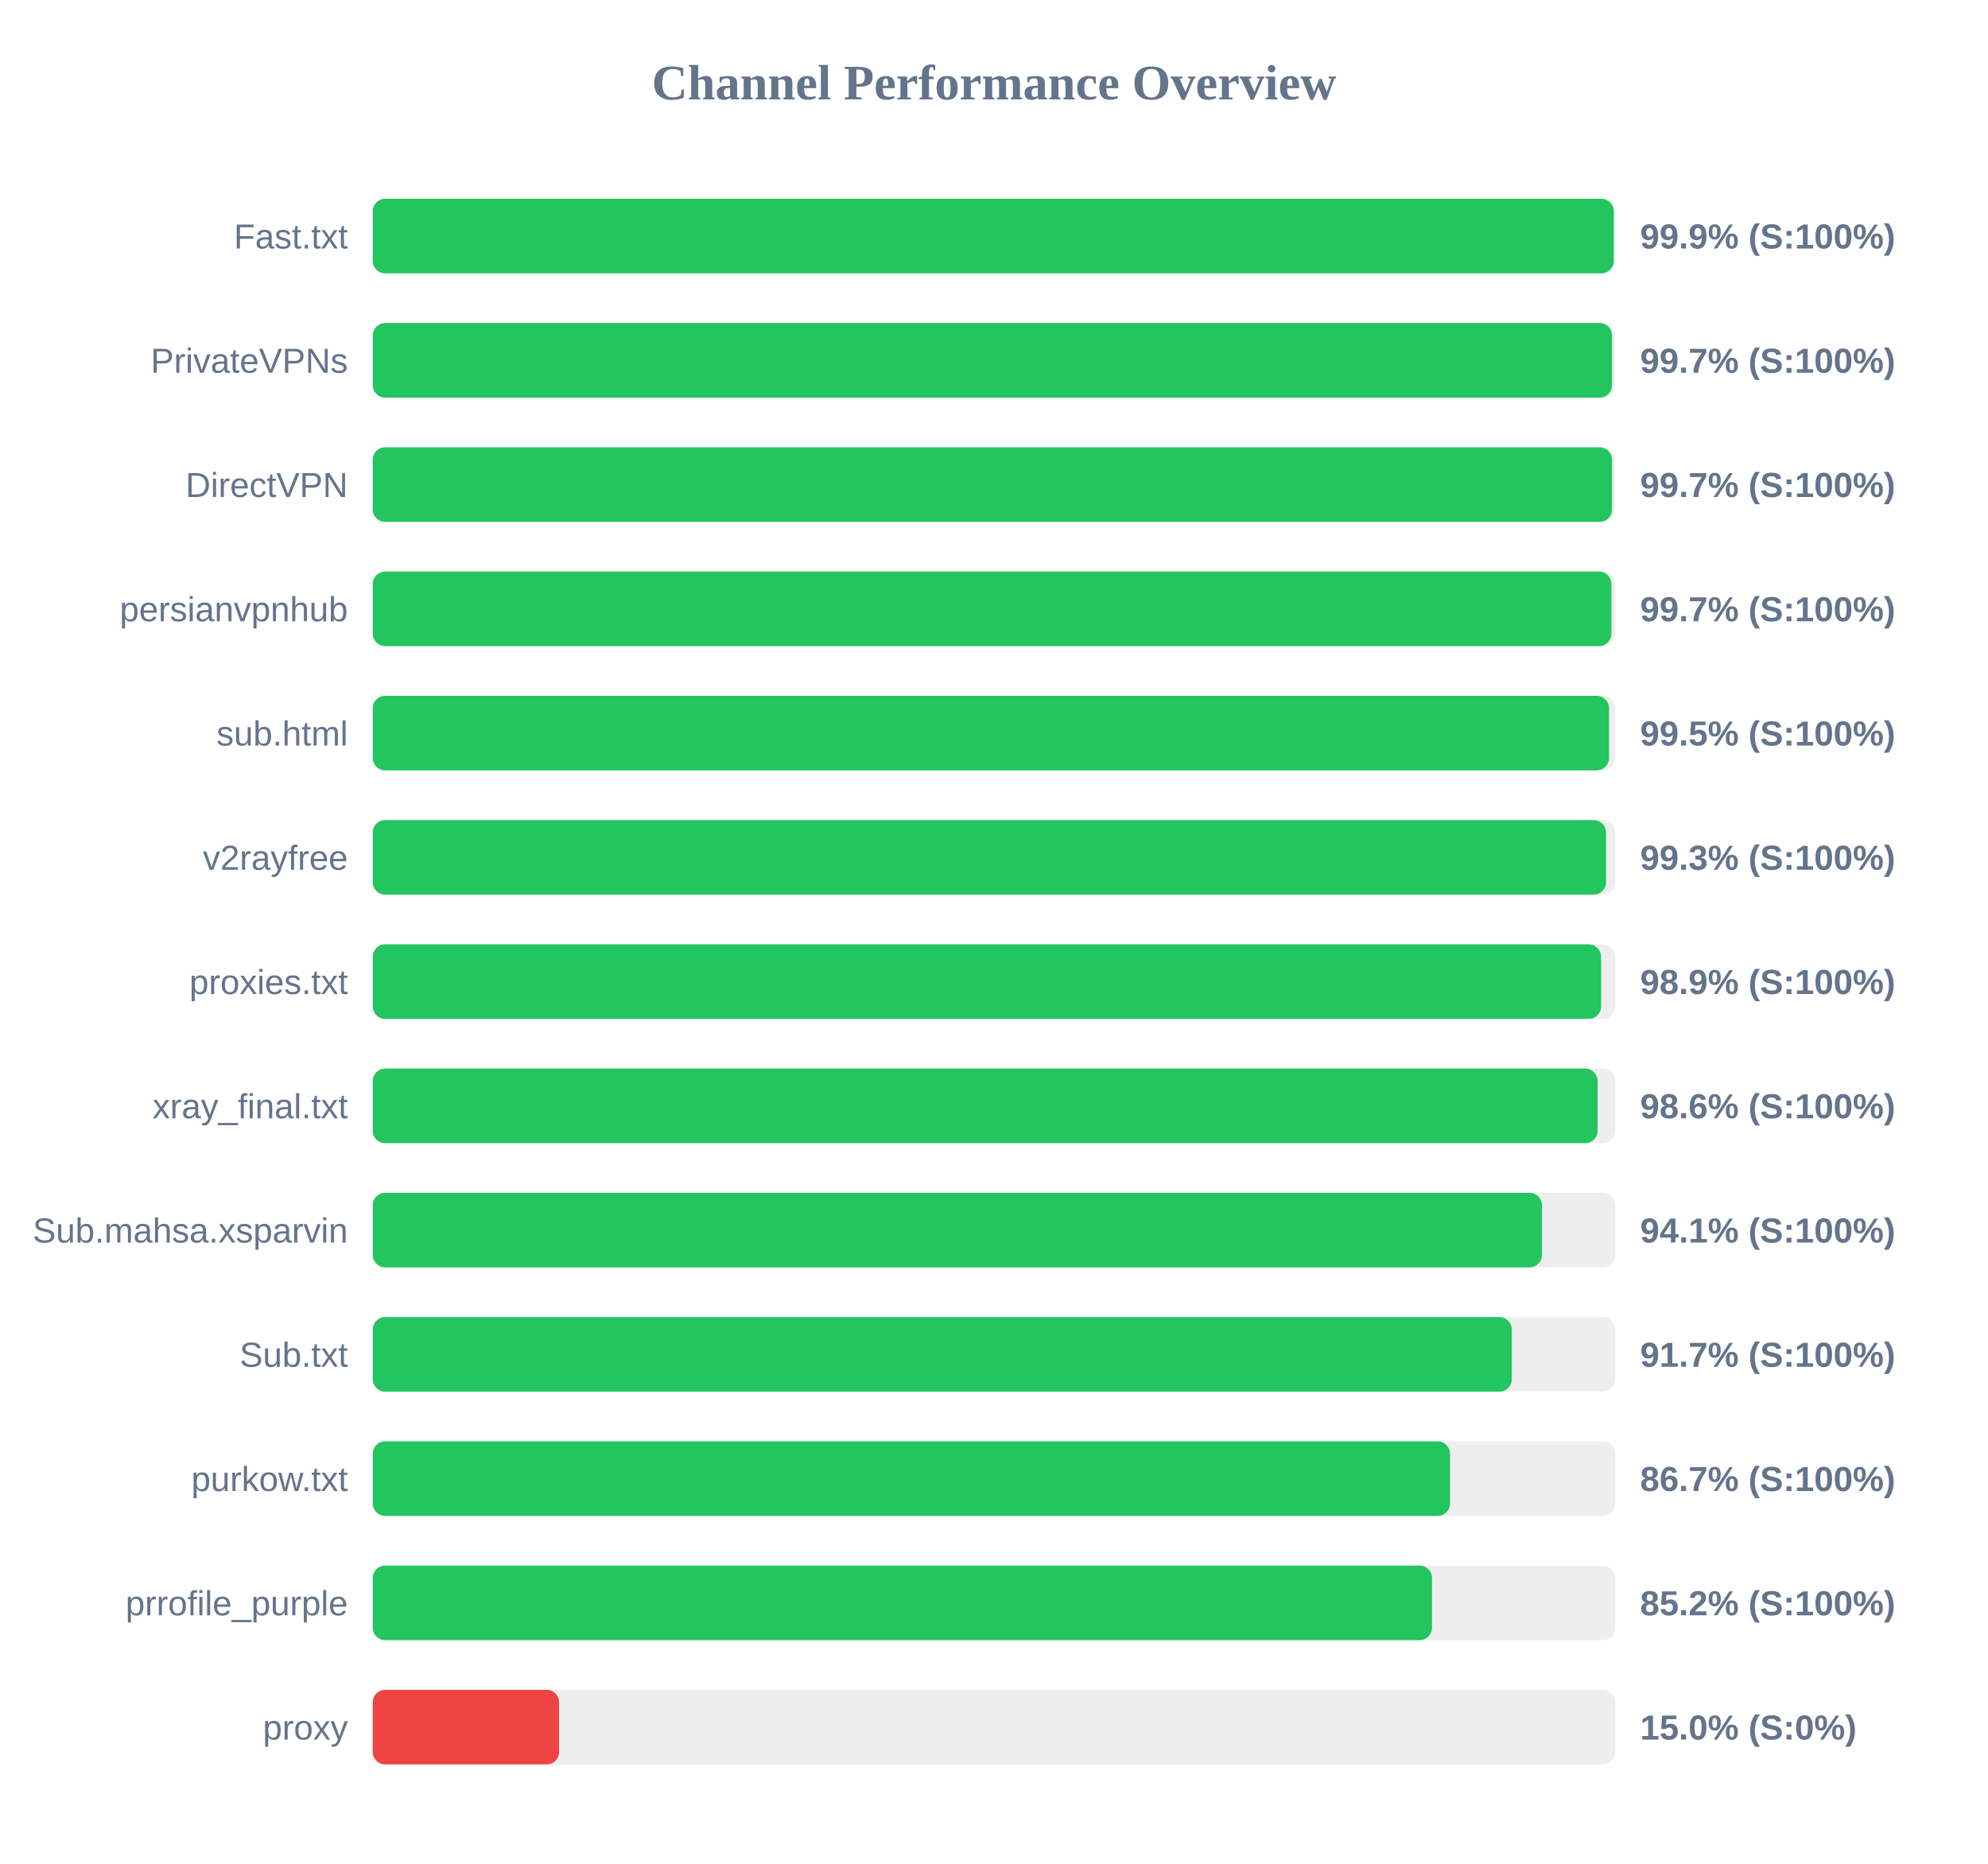
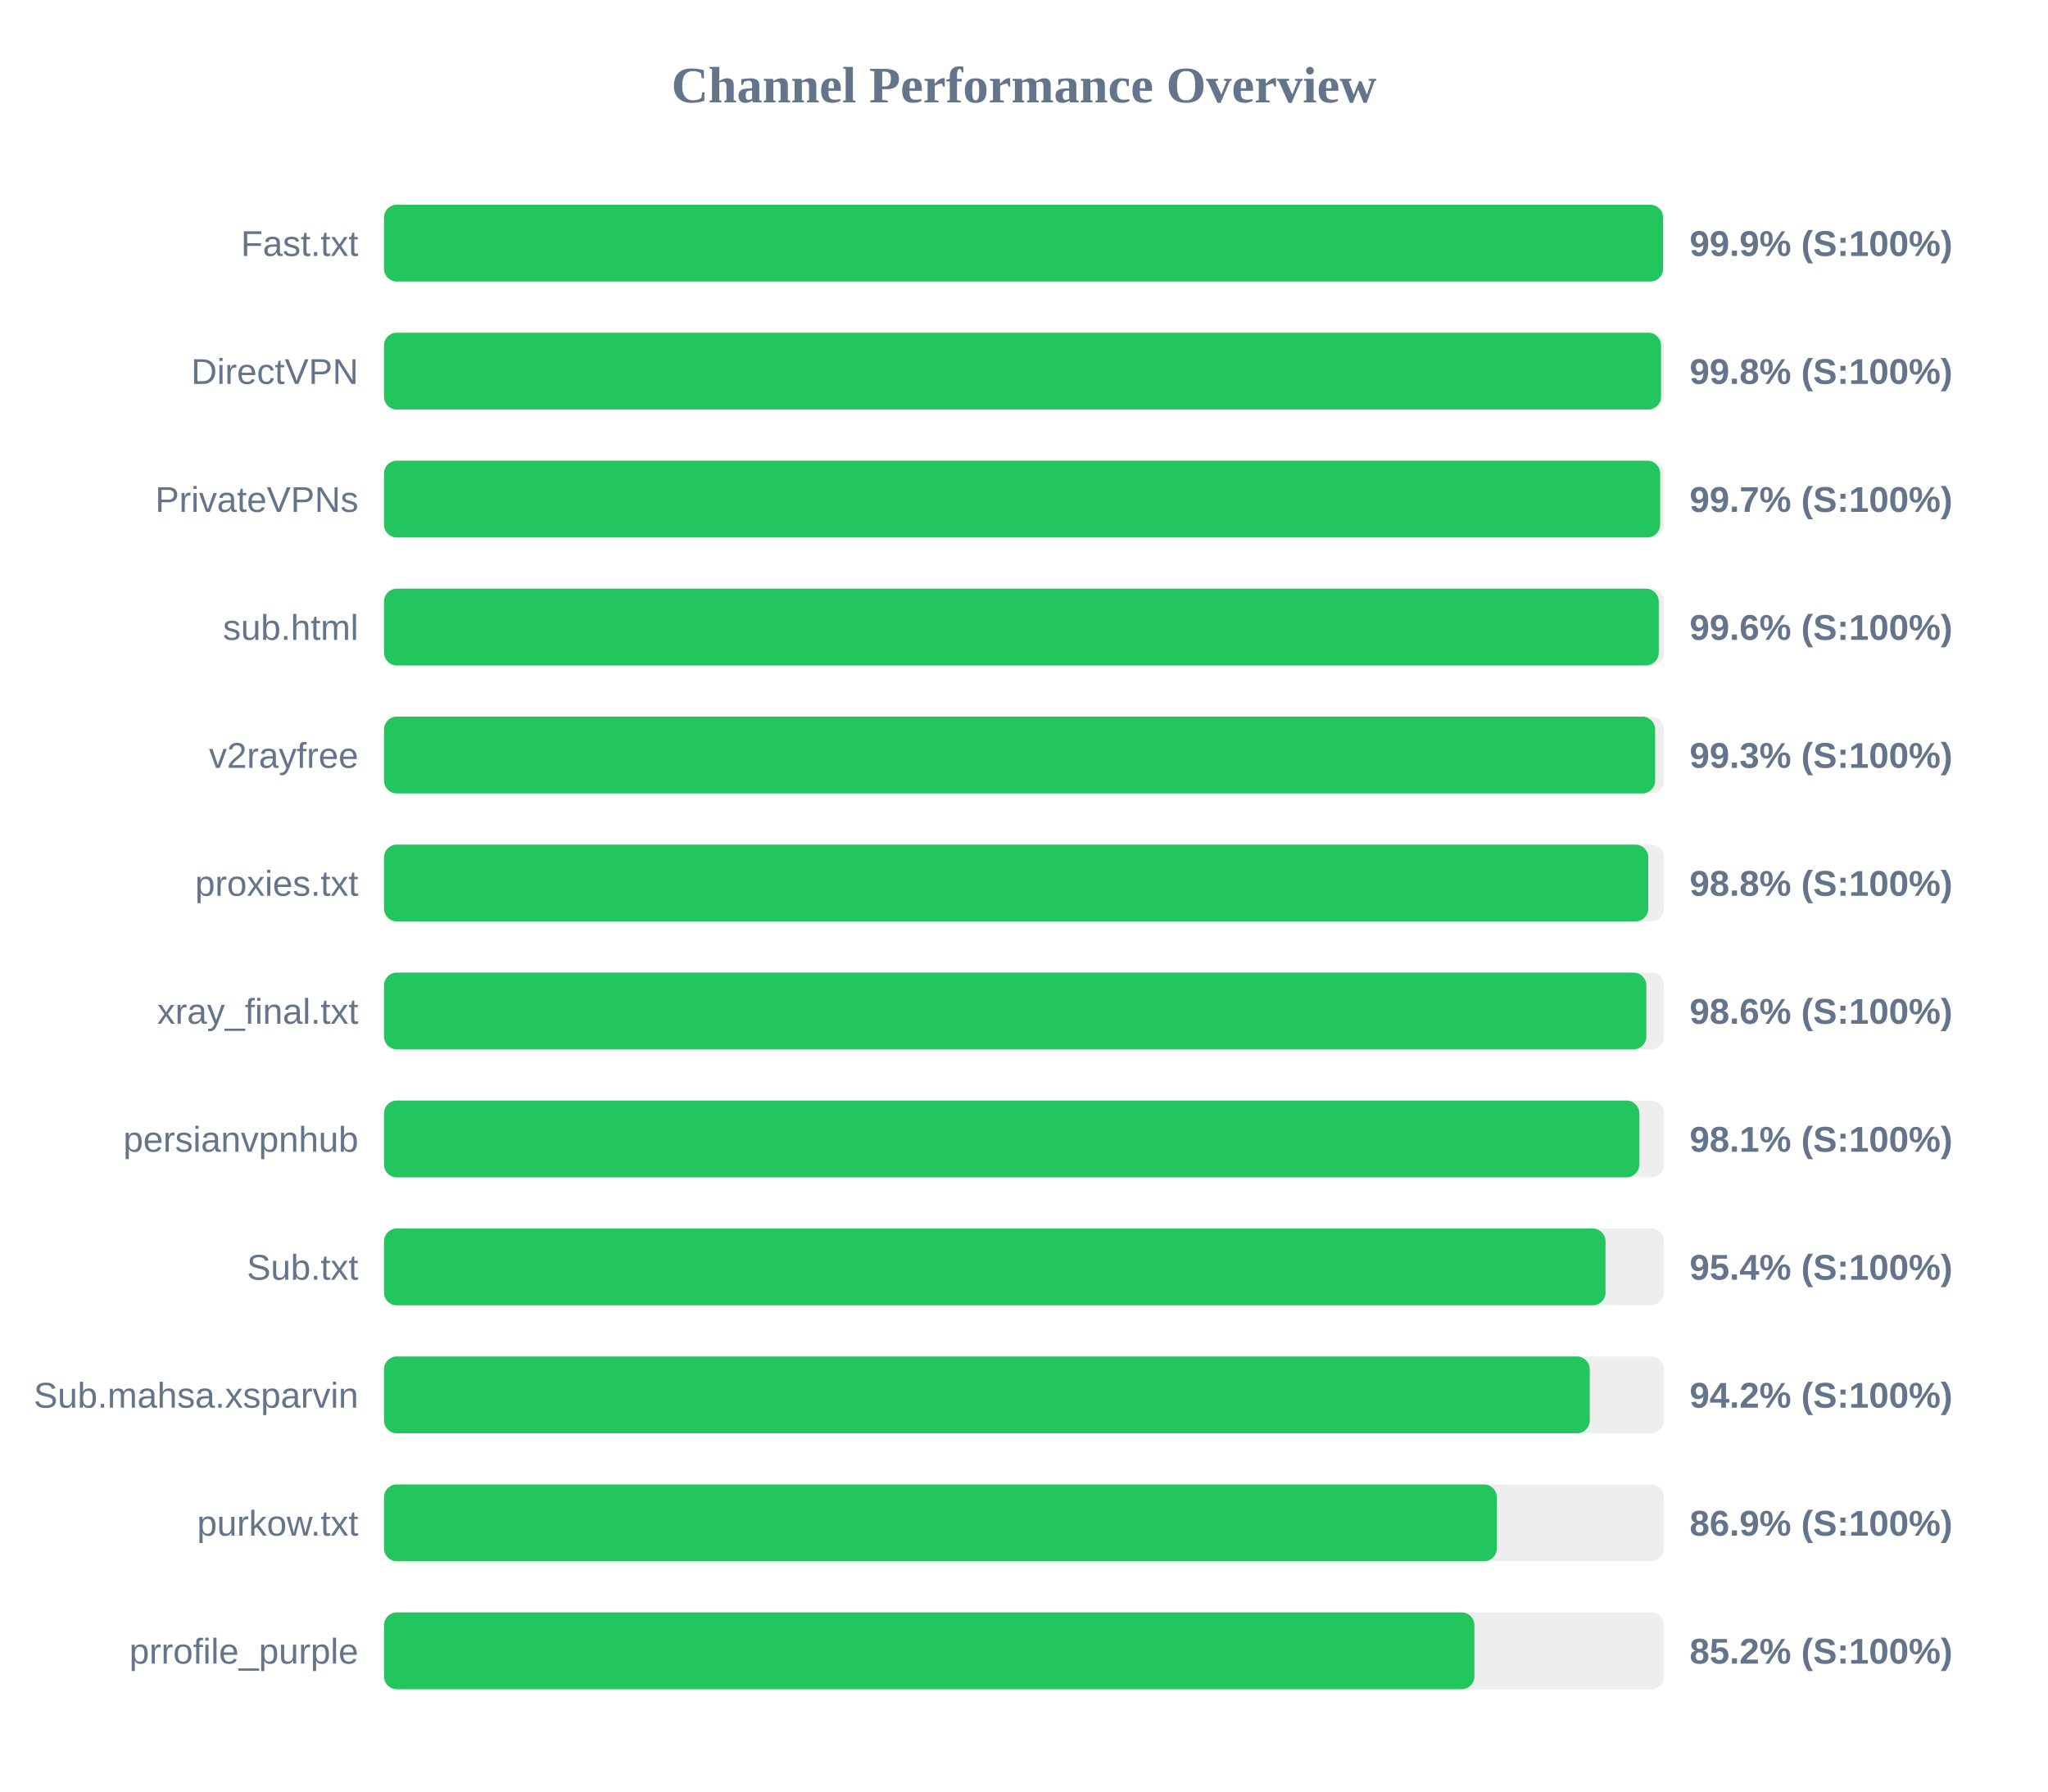
- <svg xmlns="http://www.w3.org/2000/svg" width="800" height="750" version="1.1">
+ <svg xmlns="http://www.w3.org/2000/svg" width="800" height="700" version="1.1">
  <style>
        .row { font: 14px Arial; fill: #64748b; }
        .score { font: bold 14px Arial; fill: #64748b; }
    </style>
  <text x="400" y="40" text-anchor="middle" font-size="20px" font-weight="bold" fill="#64748b">Channel Performance Overview</text>
  <rect x="150" y="80" width="500" height="30" fill="#eee" rx="5" />
-   <rect x="150" y="80" width="499.4" height="30" fill="#22c55e" rx="5" />
+   <rect x="150" y="80" width="499.65" height="30" fill="#22c55e" rx="5" />
  <text x="140" y="100" text-anchor="end" class="row">Fast.txt</text>
  <text x="660" y="100" text-anchor="start" class="score">99.9% (S:100%)</text>
  <rect x="150" y="130" width="500" height="30" fill="#eee" rx="5" />
-   <rect x="150" y="130" width="498.7" height="30" fill="#22c55e" rx="5" />
-   <text x="140" y="150" text-anchor="end" class="row">PrivateVPNs</text>
-   <text x="660" y="150" text-anchor="start" class="score">99.7% (S:100%)</text>
+   <rect x="150" y="130" width="498.85" height="30" fill="#22c55e" rx="5" />
+   <text x="140" y="150" text-anchor="end" class="row">DirectVPN</text>
+   <text x="660" y="150" text-anchor="start" class="score">99.8% (S:100%)</text>
  <rect x="150" y="180" width="500" height="30" fill="#eee" rx="5" />
-   <rect x="150" y="180" width="498.7" height="30" fill="#22c55e" rx="5" />
-   <text x="140" y="200" text-anchor="end" class="row">DirectVPN</text>
+   <rect x="150" y="180" width="498.5" height="30" fill="#22c55e" rx="5" />
+   <text x="140" y="200" text-anchor="end" class="row">PrivateVPNs</text>
  <text x="660" y="200" text-anchor="start" class="score">99.7% (S:100%)</text>
  <rect x="150" y="230" width="500" height="30" fill="#eee" rx="5" />
-   <rect x="150" y="230" width="498.45" height="30" fill="#22c55e" rx="5" />
-   <text x="140" y="250" text-anchor="end" class="row">persianvpnhub</text>
-   <text x="660" y="250" text-anchor="start" class="score">99.7% (S:100%)</text>
+   <rect x="150" y="230" width="497.95" height="30" fill="#22c55e" rx="5" />
+   <text x="140" y="250" text-anchor="end" class="row">sub.html</text>
+   <text x="660" y="250" text-anchor="start" class="score">99.6% (S:100%)</text>
  <rect x="150" y="280" width="500" height="30" fill="#eee" rx="5" />
-   <rect x="150" y="280" width="497.5" height="30" fill="#22c55e" rx="5" />
-   <text x="140" y="300" text-anchor="end" class="row">sub.html</text>
-   <text x="660" y="300" text-anchor="start" class="score">99.5% (S:100%)</text>
+   <rect x="150" y="280" width="496.55" height="30" fill="#22c55e" rx="5" />
+   <text x="140" y="300" text-anchor="end" class="row">v2rayfree</text>
+   <text x="660" y="300" text-anchor="start" class="score">99.3% (S:100%)</text>
  <rect x="150" y="330" width="500" height="30" fill="#eee" rx="5" />
-   <rect x="150" y="330" width="496.3" height="30" fill="#22c55e" rx="5" />
-   <text x="140" y="350" text-anchor="end" class="row">v2rayfree</text>
-   <text x="660" y="350" text-anchor="start" class="score">99.3% (S:100%)</text>
+   <rect x="150" y="330" width="493.85" height="30" fill="#22c55e" rx="5" />
+   <text x="140" y="350" text-anchor="end" class="row">proxies.txt</text>
+   <text x="660" y="350" text-anchor="start" class="score">98.8% (S:100%)</text>
  <rect x="150" y="380" width="500" height="30" fill="#eee" rx="5" />
-   <rect x="150" y="380" width="494.3" height="30" fill="#22c55e" rx="5" />
-   <text x="140" y="400" text-anchor="end" class="row">proxies.txt</text>
-   <text x="660" y="400" text-anchor="start" class="score">98.9% (S:100%)</text>
+   <rect x="150" y="380" width="493.1" height="30" fill="#22c55e" rx="5" />
+   <text x="140" y="400" text-anchor="end" class="row">xray_final.txt</text>
+   <text x="660" y="400" text-anchor="start" class="score">98.6% (S:100%)</text>
  <rect x="150" y="430" width="500" height="30" fill="#eee" rx="5" />
-   <rect x="150" y="430" width="492.9" height="30" fill="#22c55e" rx="5" />
-   <text x="140" y="450" text-anchor="end" class="row">xray_final.txt</text>
-   <text x="660" y="450" text-anchor="start" class="score">98.6% (S:100%)</text>
+   <rect x="150" y="430" width="490.35" height="30" fill="#22c55e" rx="5" />
+   <text x="140" y="450" text-anchor="end" class="row">persianvpnhub</text>
+   <text x="660" y="450" text-anchor="start" class="score">98.1% (S:100%)</text>
  <rect x="150" y="480" width="500" height="30" fill="#eee" rx="5" />
-   <rect x="150" y="480" width="470.5" height="30" fill="#22c55e" rx="5" />
-   <text x="140" y="500" text-anchor="end" class="row">Sub.mahsa.xsparvin</text>
-   <text x="660" y="500" text-anchor="start" class="score">94.1% (S:100%)</text>
+   <rect x="150" y="480" width="477.15" height="30" fill="#22c55e" rx="5" />
+   <text x="140" y="500" text-anchor="end" class="row">Sub.txt</text>
+   <text x="660" y="500" text-anchor="start" class="score">95.4% (S:100%)</text>
  <rect x="150" y="530" width="500" height="30" fill="#eee" rx="5" />
-   <rect x="150" y="530" width="458.35" height="30" fill="#22c55e" rx="5" />
-   <text x="140" y="550" text-anchor="end" class="row">Sub.txt</text>
-   <text x="660" y="550" text-anchor="start" class="score">91.7% (S:100%)</text>
+   <rect x="150" y="530" width="471.0" height="30" fill="#22c55e" rx="5" />
+   <text x="140" y="550" text-anchor="end" class="row">Sub.mahsa.xsparvin</text>
+   <text x="660" y="550" text-anchor="start" class="score">94.2% (S:100%)</text>
  <rect x="150" y="580" width="500" height="30" fill="#eee" rx="5" />
-   <rect x="150" y="580" width="433.5" height="30" fill="#22c55e" rx="5" />
+   <rect x="150" y="580" width="434.7" height="30" fill="#22c55e" rx="5" />
  <text x="140" y="600" text-anchor="end" class="row">purkow.txt</text>
-   <text x="660" y="600" text-anchor="start" class="score">86.7% (S:100%)</text>
+   <text x="660" y="600" text-anchor="start" class="score">86.9% (S:100%)</text>
  <rect x="150" y="630" width="500" height="30" fill="#eee" rx="5" />
-   <rect x="150" y="630" width="426.25" height="30" fill="#22c55e" rx="5" />
+   <rect x="150" y="630" width="425.95" height="30" fill="#22c55e" rx="5" />
  <text x="140" y="650" text-anchor="end" class="row">prrofile_purple</text>
  <text x="660" y="650" text-anchor="start" class="score">85.2% (S:100%)</text>
-   <rect x="150" y="680" width="500" height="30" fill="#eee" rx="5" />
-   <rect x="150" y="680" width="75.0" height="30" fill="#ef4444" rx="5" />
-   <text x="140" y="700" text-anchor="end" class="row">proxy</text>
-   <text x="660" y="700" text-anchor="start" class="score">15.0% (S:0%)</text>
</svg>
